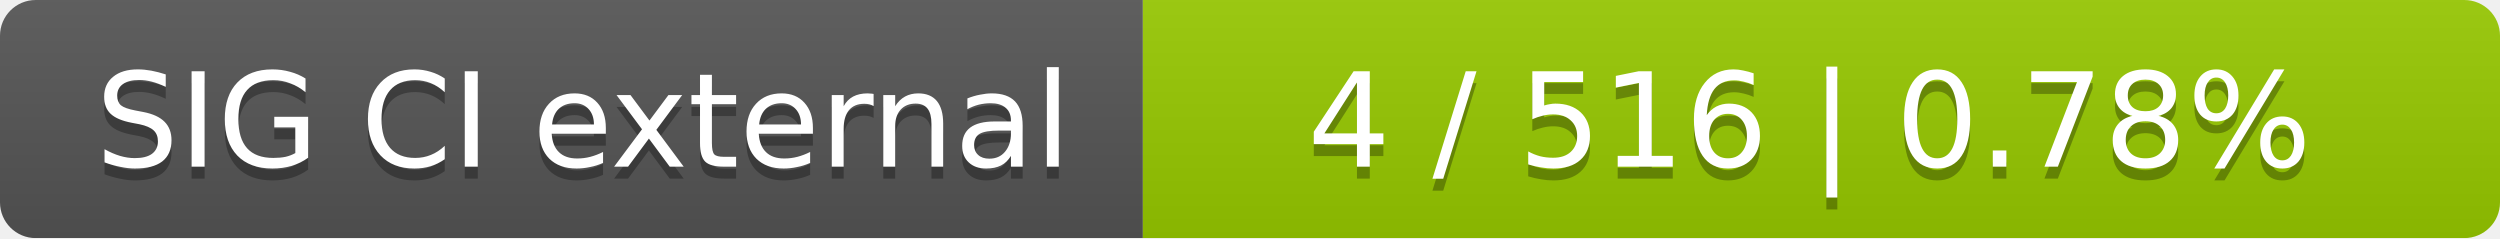
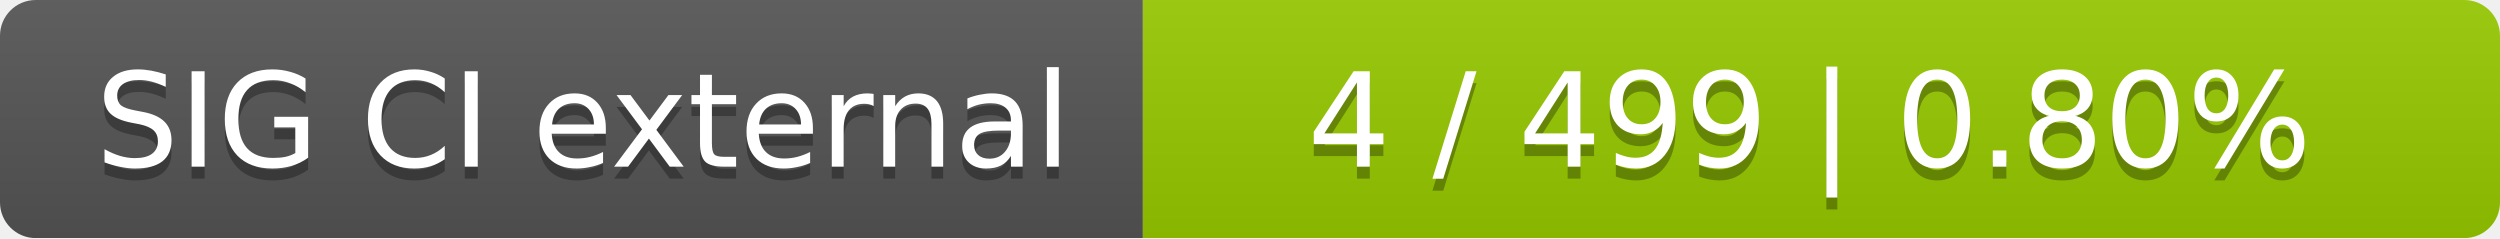
<svg xmlns="http://www.w3.org/2000/svg" width="210" height="20">
  <linearGradient id="smooth" x2="0" y2="100%">
    <stop offset="0" stop-color="#bbb" stop-opacity=".1" />
    <stop offset="1" stop-opacity=".1" />
  </linearGradient>
  <mask id="round">
    <rect width="210" height="20" rx="3" fill="#fff" />
  </mask>
  <g mask="url(#round)">
    <rect width="96" height="20" fill="#555" />
    <rect x="96" width="114" height="20" fill="#97ca00" />
    <rect width="210" height="20" fill="url(#smooth)" />
  </g>
  <g fill="#fff" text-anchor="middle" font-family="DejaVu Sans,Verdana,Geneva,sans-serif" font-size="11">
    <text x="49" y="15" fill="#010101" fill-opacity=".3">SIG CI external</text>
    <text x="49" y="14">SIG CI external</text>
-     <text x="152" y="15" fill="#010101" fill-opacity=".3">4 / 516    |    0.78%</text>
-     <text x="152" y="14">4 / 516    |    0.78%</text>
+     <text x="152" y="15" fill="#010101" fill-opacity=".3">4 / 499    |    0.80%</text>
+     <text x="152" y="14">4 / 499    |    0.80%</text>
  </g>
</svg>
